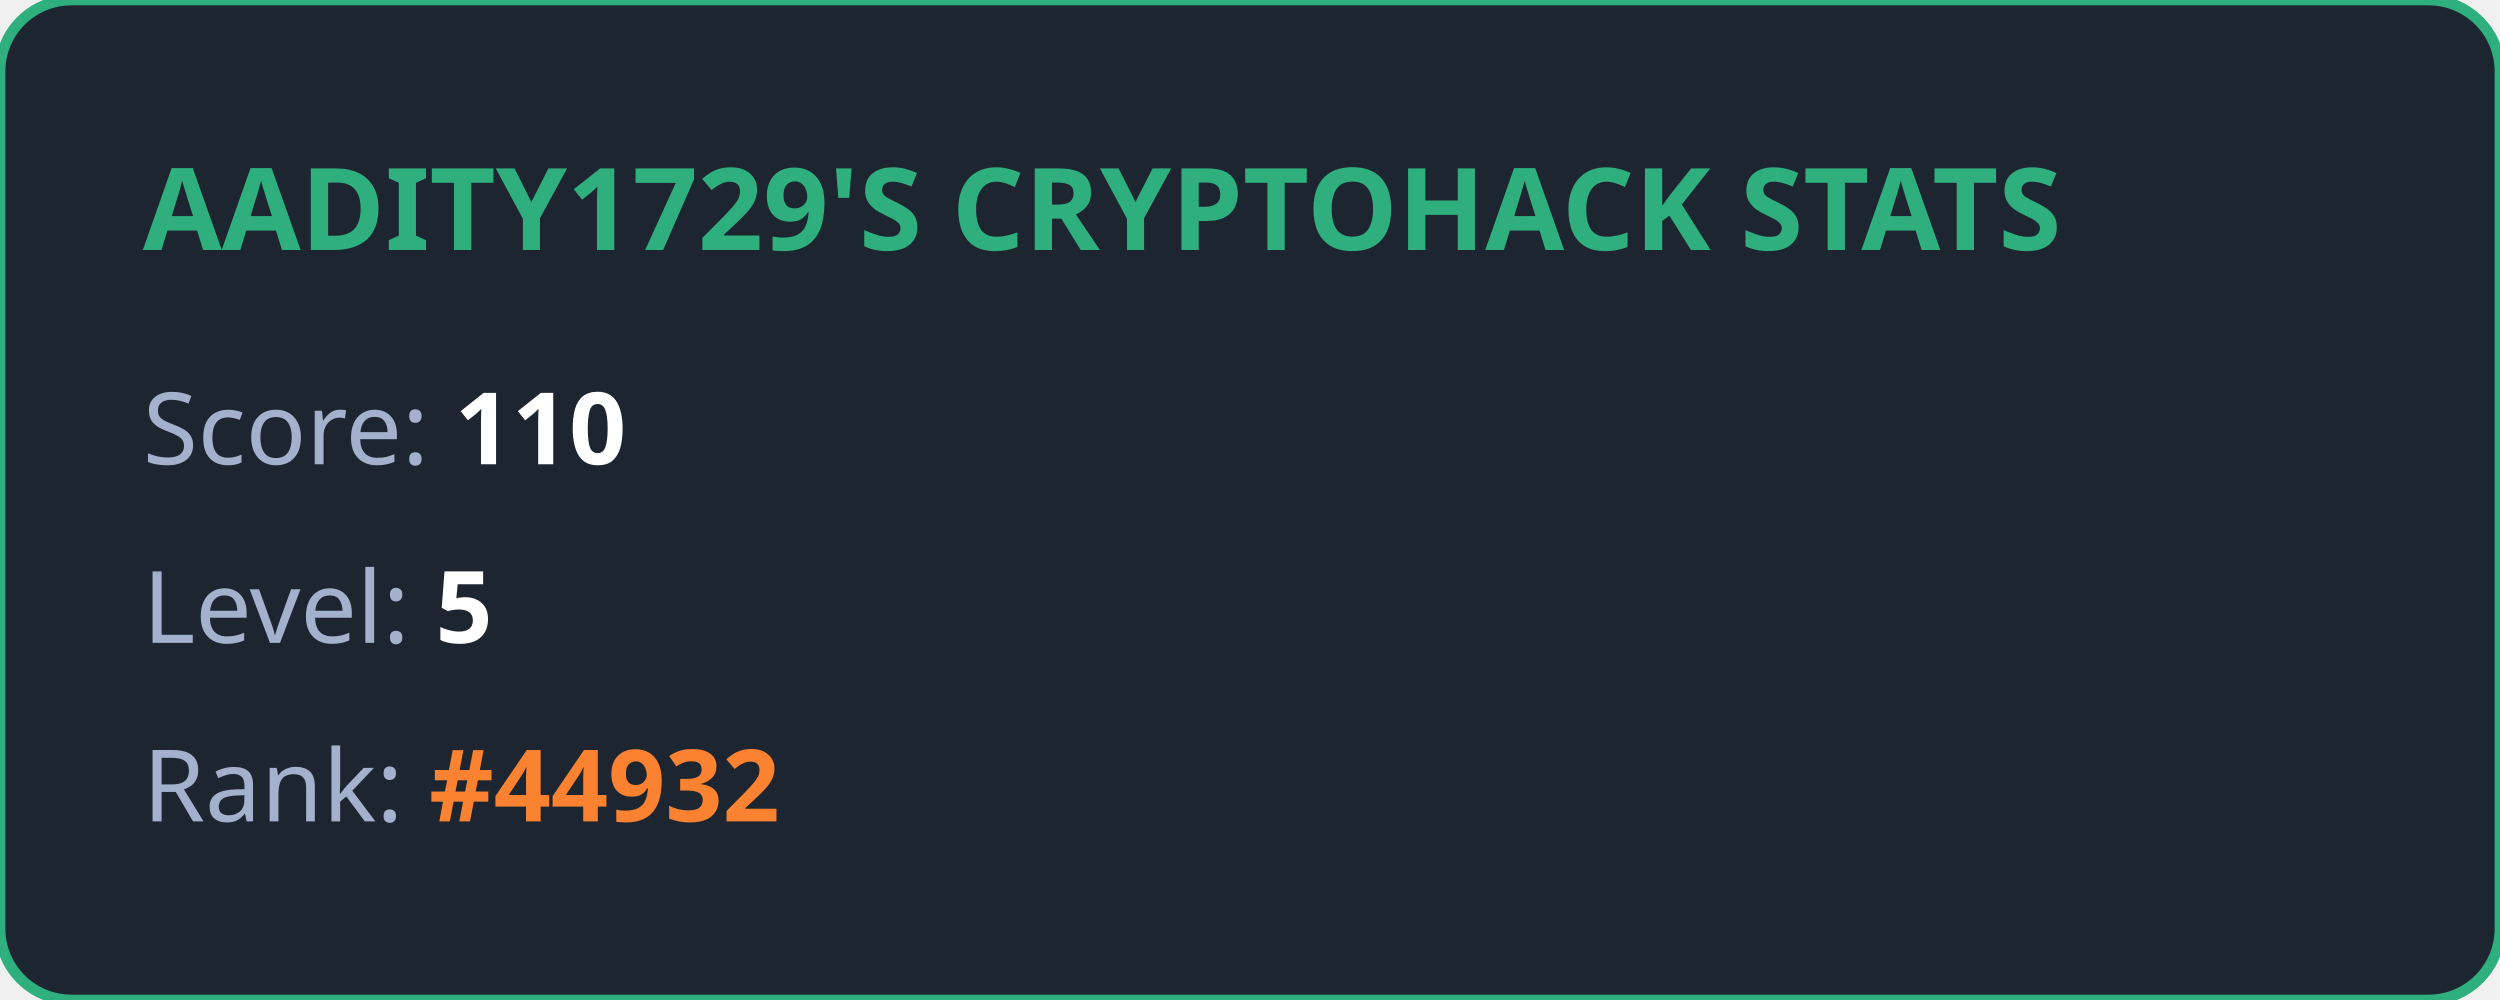
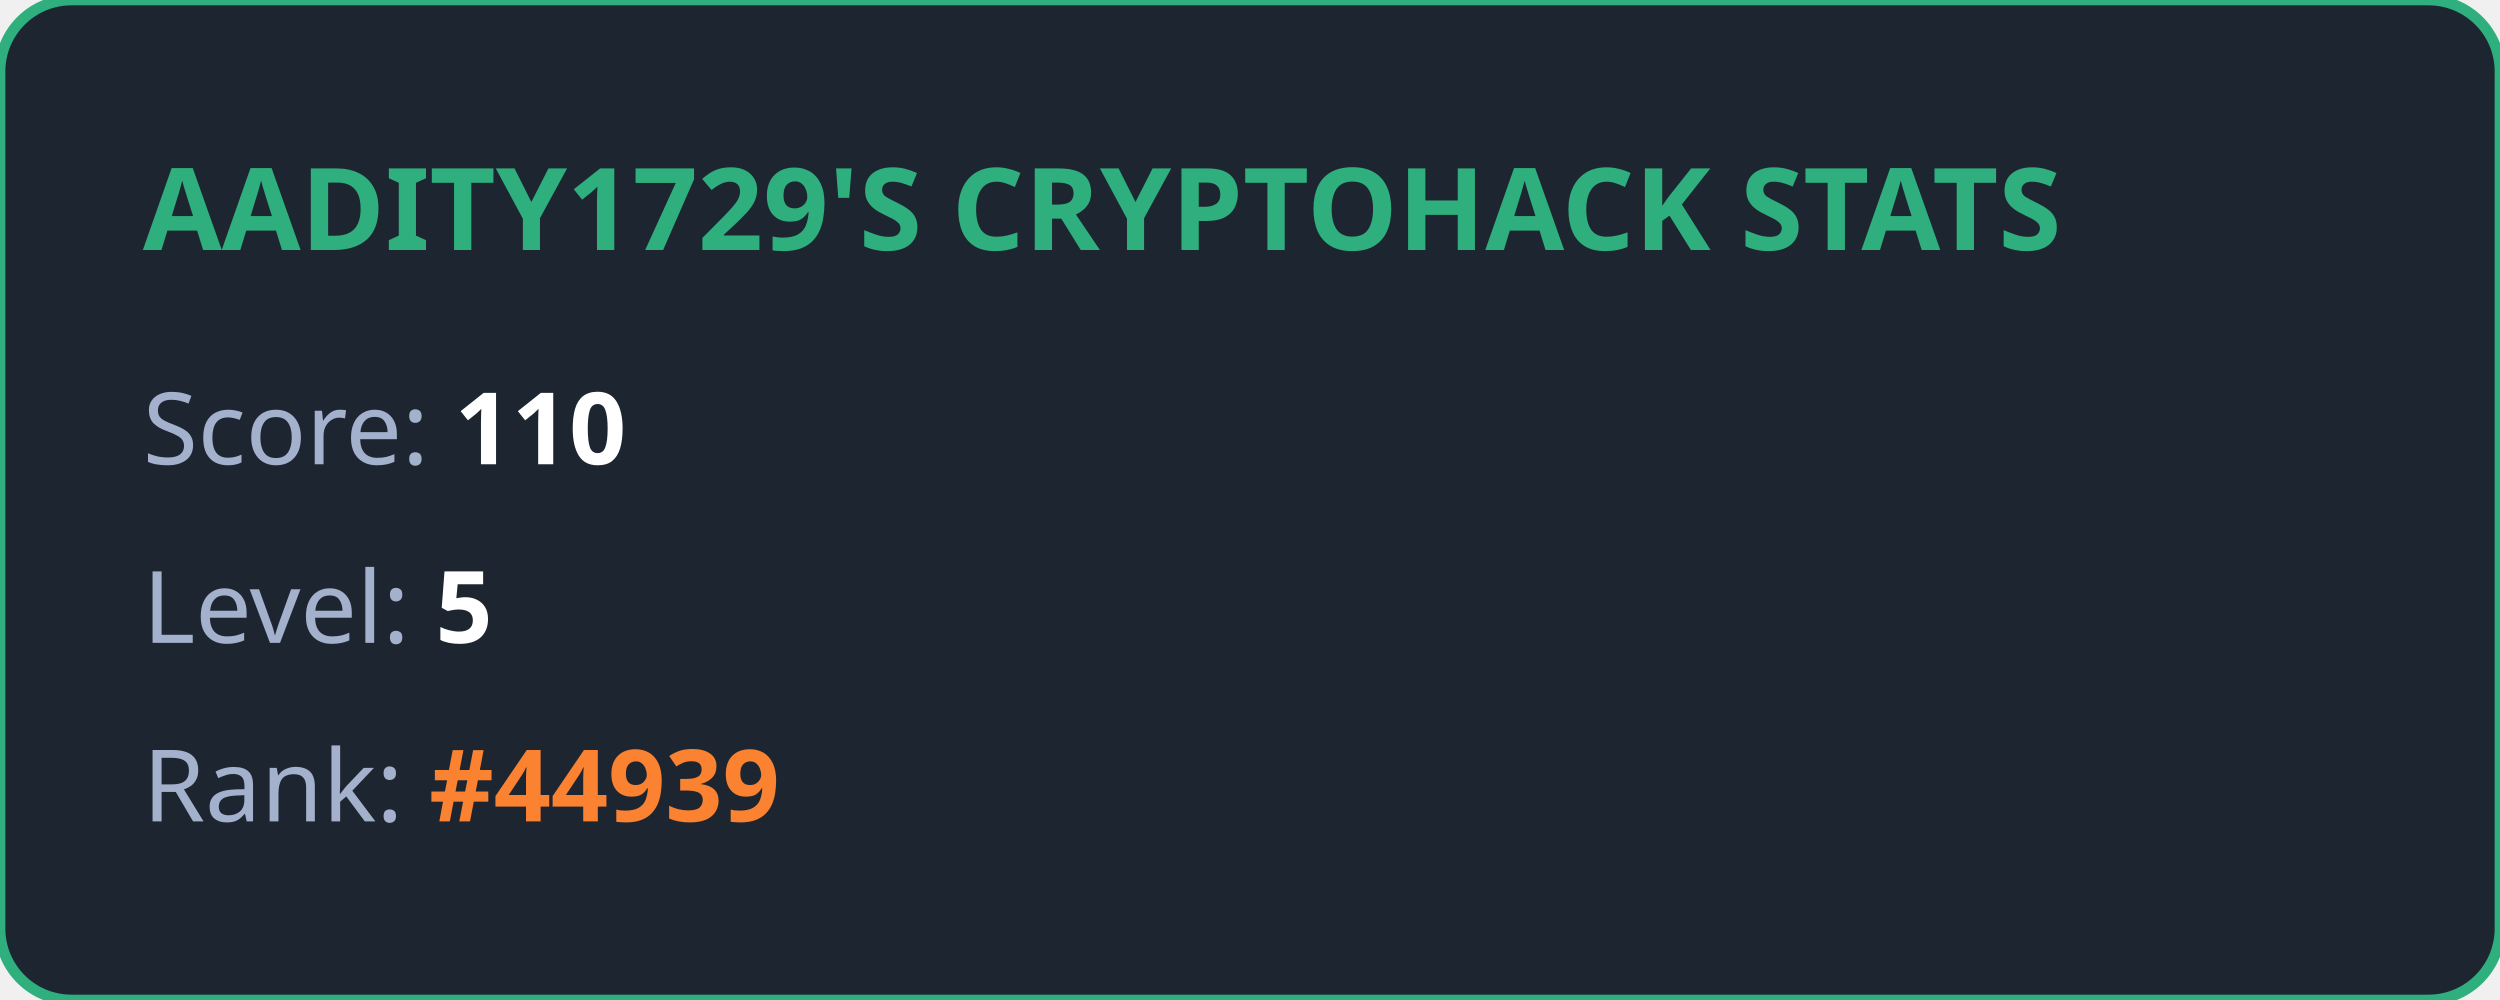
<svg xmlns="http://www.w3.org/2000/svg" width="350" height="140" viewBox="0 0 350 140" fill="none">
  <style>
            .title { font: bold 16px 'Segoe UI', Ubuntu, sans-serif; fill: #2eaf7d; }
            .stat { font: 14px 'Segoe UI', Ubuntu, sans-serif; fill: #a4b1cd; }
            .value { font-weight: bold; fill: #ffffff; }
            .highlight { font-weight: bold; fill: #fa8231; }
        </style>
  <rect width="100%" height="100%" rx="10" fill="#1d2530" stroke="#2eaf7d" stroke-width="1.5" />
  <text x="20" y="35" class="title">AADITY1729'S CRYPTOHACK STATS</text>
  <text x="20" y="65" class="stat">Score: <tspan class="value">110</tspan>
  </text>
  <text x="20" y="90" class="stat">Level: <tspan class="value">5</tspan>
  </text>
-   <text x="20" y="115" class="stat">Rank: <tspan class="highlight">#44932</tspan>
+   <text x="20" y="115" class="stat">Rank: <tspan class="highlight">#44939</tspan>
  </text>
</svg>
